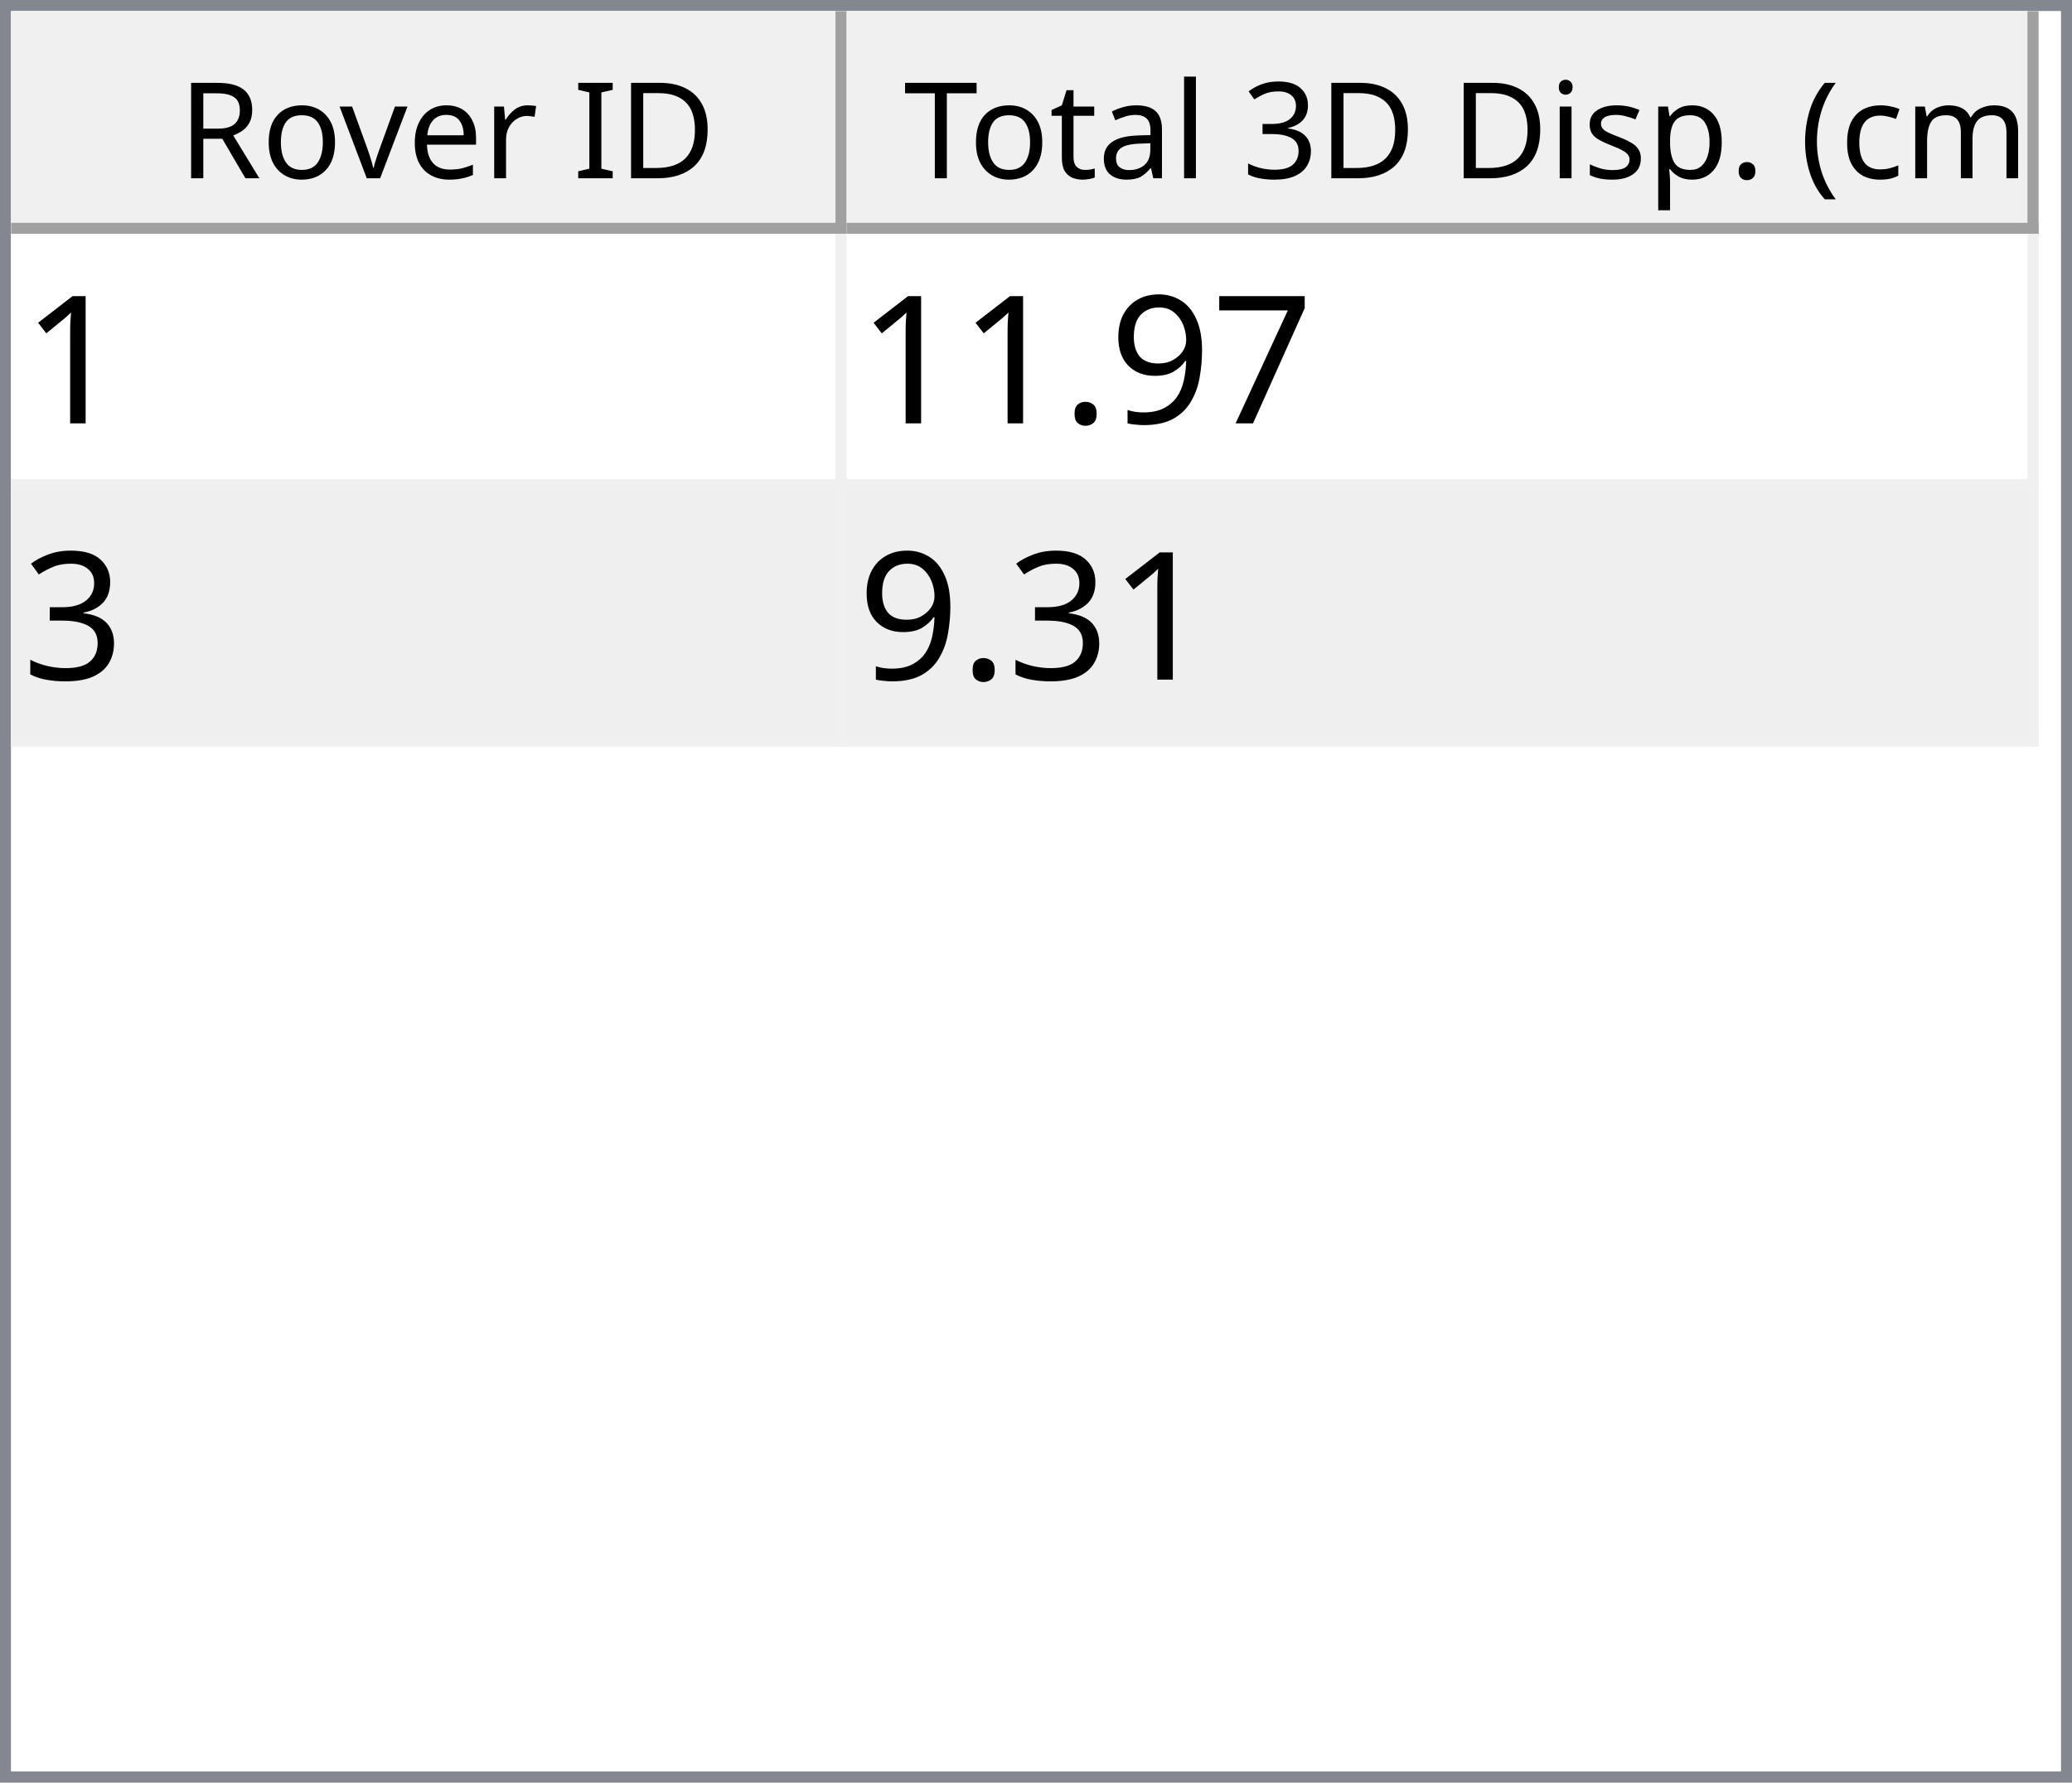
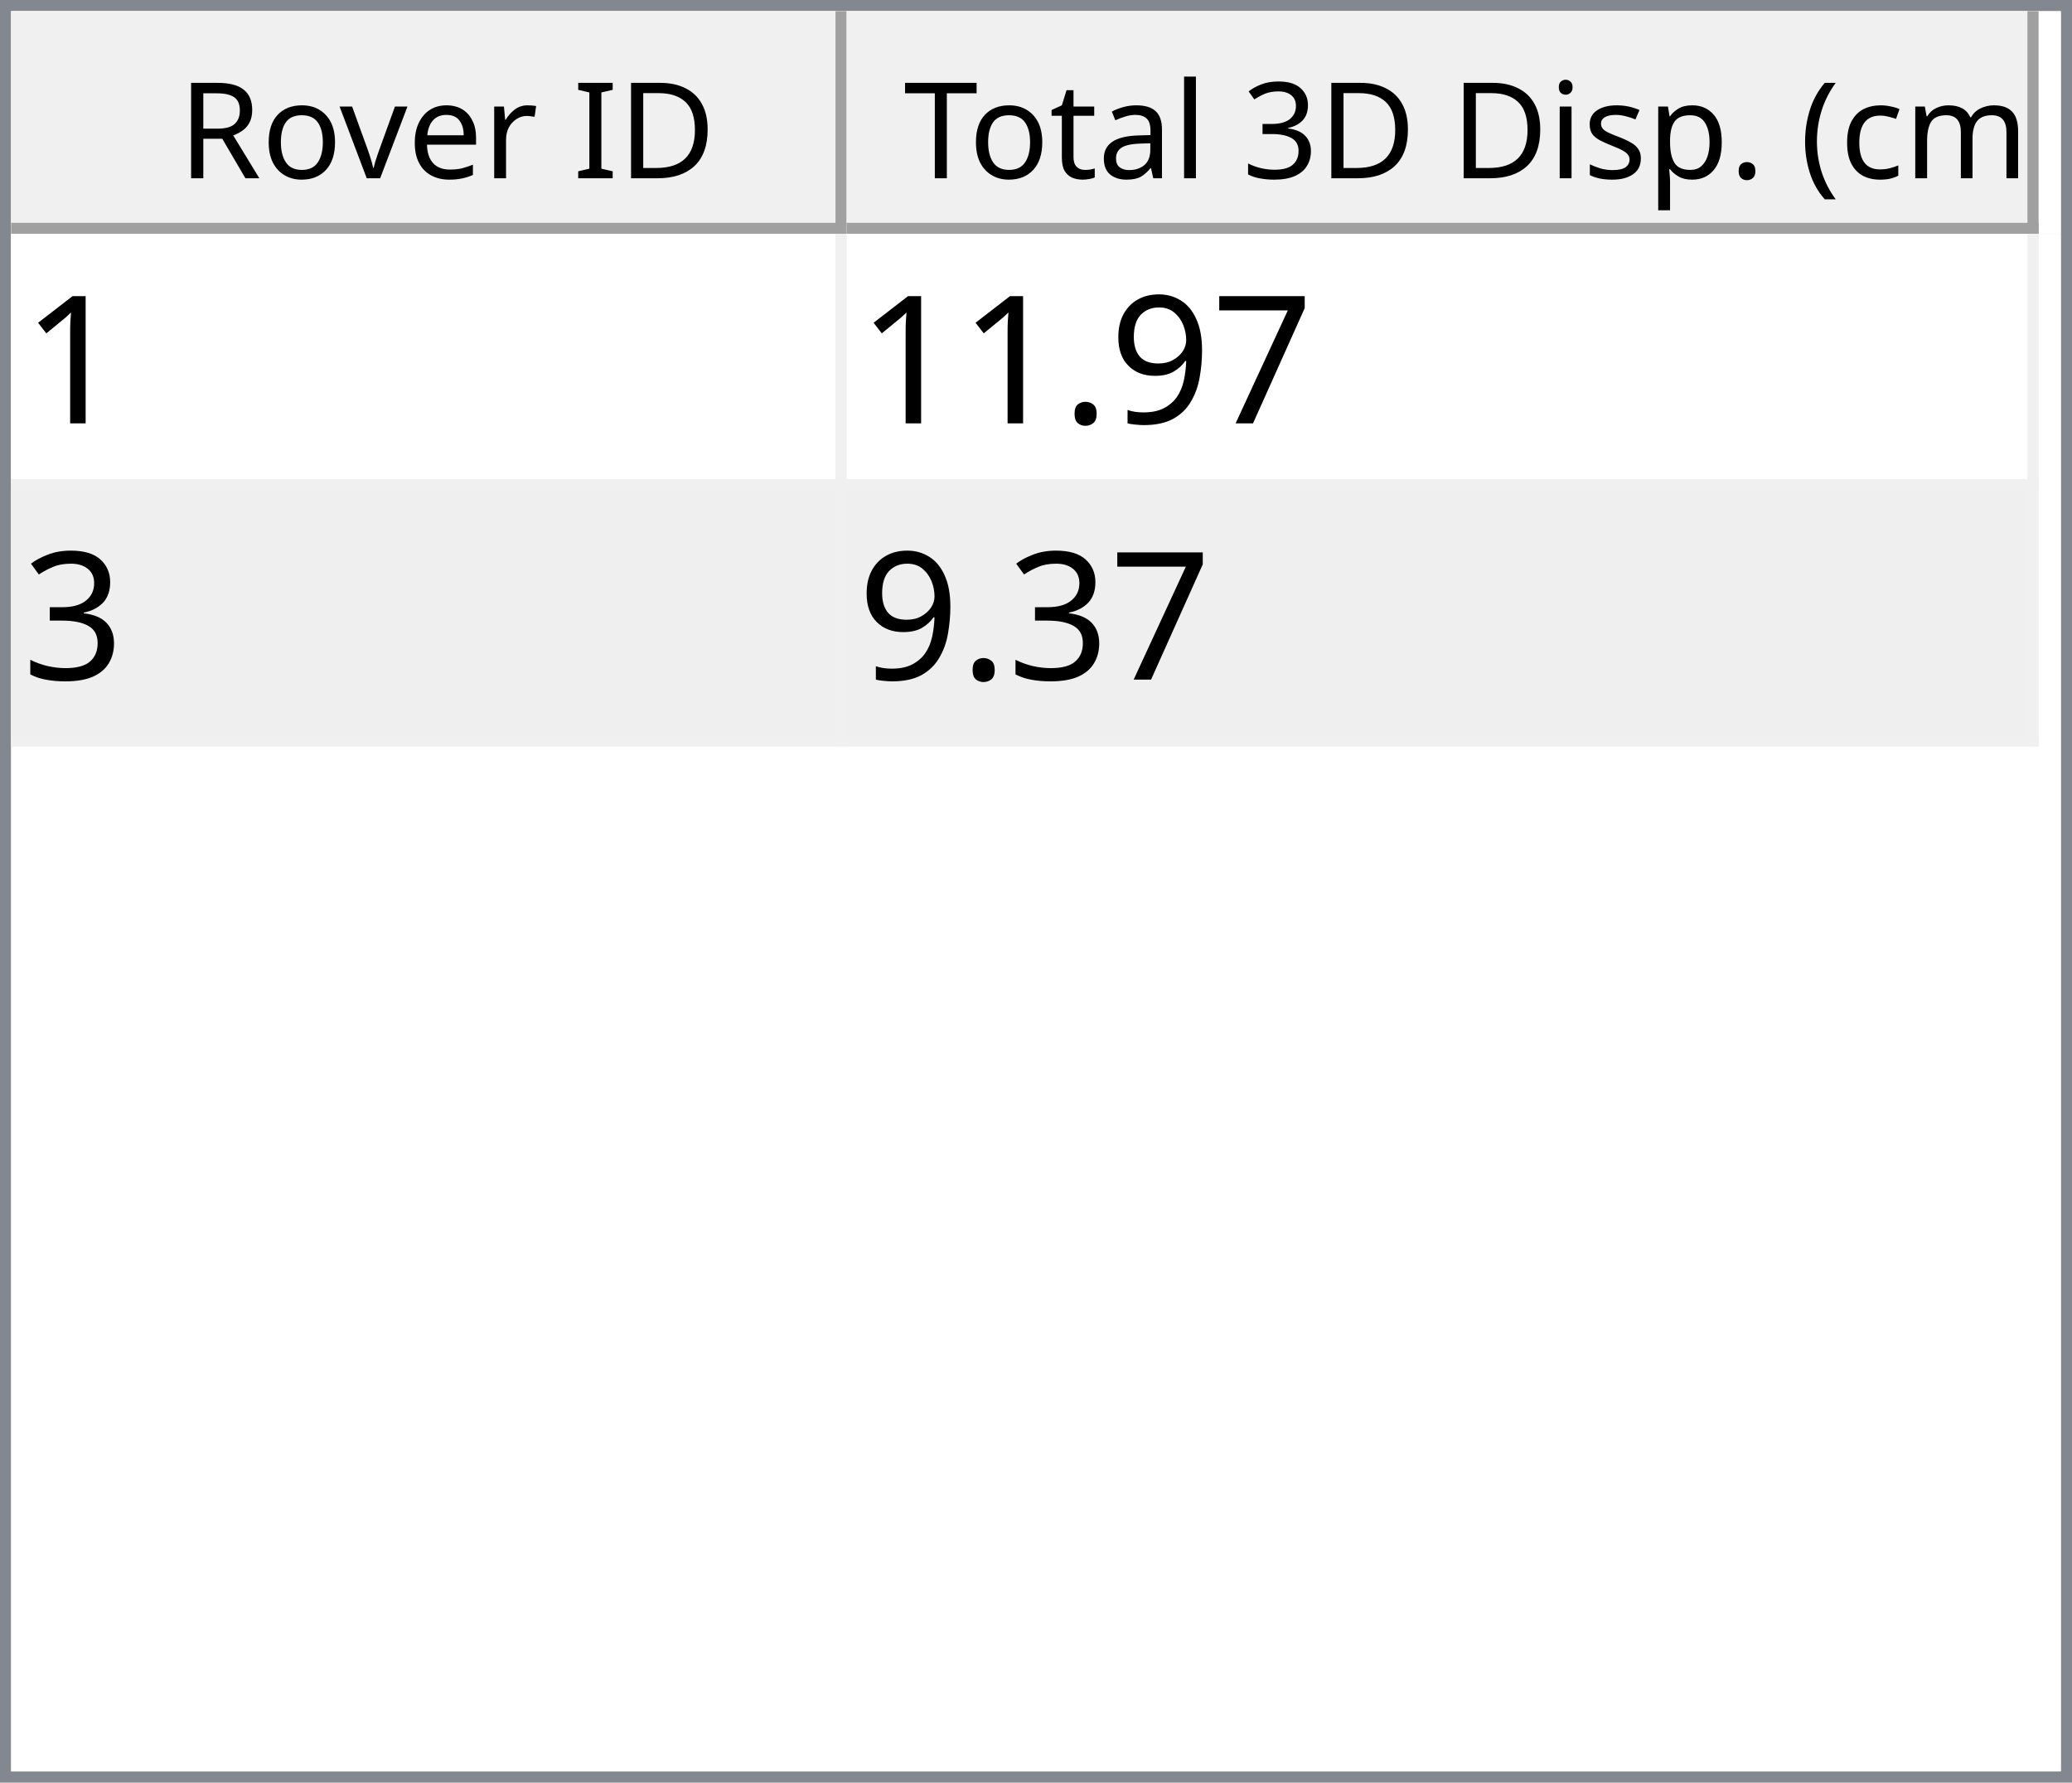
<svg xmlns="http://www.w3.org/2000/svg" style="fill-opacity:1; color-rendering:auto; color-interpolation:auto; text-rendering:auto; stroke:black; stroke-linecap:square; stroke-miterlimit:10; shape-rendering:auto; stroke-opacity:1; fill:black; stroke-dasharray:none; font-weight:normal; stroke-width:1; font-family:'Dialog'; font-style:normal; stroke-linejoin:miter; font-size:12px; stroke-dashoffset:0; image-rendering:auto;" width="186" height="160">
  <defs id="genericDefs" />
  <g>
    <defs id="defs1">
      <clipPath clipPathUnits="userSpaceOnUse" id="clipPath1">
        <path d="M0 0 L186 0 L186 160 L0 160 L0 0 Z" />
      </clipPath>
      <clipPath clipPathUnits="userSpaceOnUse" id="clipPath2">
        <path d="M0 0 L0 160 L186 160 L186 0 Z" />
      </clipPath>
      <clipPath clipPathUnits="userSpaceOnUse" id="clipPath3">
        <path d="M0 0 L0 20 L184 20 L184 0 Z" />
      </clipPath>
      <clipPath clipPathUnits="userSpaceOnUse" id="clipPath4">
        <path d="M0 0 L0 20 L75 20 L75 0 Z" />
      </clipPath>
      <clipPath clipPathUnits="userSpaceOnUse" id="clipPath5">
        <path d="M1 1 L1 19 L74 19 L74 1 Z" />
      </clipPath>
      <clipPath clipPathUnits="userSpaceOnUse" id="clipPath6">
        <path d="M0 0 L0 18 L73 18 L73 0 Z" />
      </clipPath>
      <clipPath clipPathUnits="userSpaceOnUse" id="clipPath7">
        <path d="M-0.5 -0.5 L-0.5 19.5 L74.5 19.5 L74.5 -0.5 Z" />
      </clipPath>
      <clipPath clipPathUnits="userSpaceOnUse" id="clipPath8">
        <path d="M0 0 L0 20 L107 20 L107 0 Z" />
      </clipPath>
      <clipPath clipPathUnits="userSpaceOnUse" id="clipPath9">
        <path d="M1 1 L1 19 L106 19 L106 1 Z" />
      </clipPath>
      <clipPath clipPathUnits="userSpaceOnUse" id="clipPath10">
        <path d="M0 0 L0 18 L105 18 L105 0 Z" />
      </clipPath>
      <clipPath clipPathUnits="userSpaceOnUse" id="clipPath11">
        <path d="M-0.5 -0.5 L-0.5 19.5 L106.5 19.5 L106.5 -0.5 Z" />
      </clipPath>
      <clipPath clipPathUnits="userSpaceOnUse" id="clipPath12">
        <path d="M0 0 L0 138 L184 138 L184 0 Z" />
      </clipPath>
      <clipPath clipPathUnits="userSpaceOnUse" id="clipPath13">
        <path d="M0 0 L0 46 L182 46 L182 0 Z" />
      </clipPath>
      <clipPath clipPathUnits="userSpaceOnUse" id="clipPath14">
        <path d="M-0.5 -0.5 L-0.5 45.5 L181.5 45.5 L181.5 -0.5 Z" />
      </clipPath>
      <clipPath clipPathUnits="userSpaceOnUse" id="clipPath15">
        <path d="M0 0 L0 22 L74 22 L74 0 Z" />
      </clipPath>
      <clipPath clipPathUnits="userSpaceOnUse" id="clipPath16">
        <path d="M0 0 L0 22 L106 22 L106 0 Z" />
      </clipPath>
      <font horiz-adv-x="64.551" id="font1">
        <font-face ascent="107.91" descent="25.098" units-per-em="100" style="font-style:normal; font-family:Segoe UI; font-weight:normal;" />
        <missing-glyph horiz-adv-x="64.551" d="M8.109 0 L8.109 68.266 L56.453 68.266 L56.453 0 L8.109 0 ZM15.328 7.234 L49.219 7.234 L49.219 61.031 L15.328 61.031 L15.328 7.234 Z" />
        <glyph unicode="D" horiz-adv-x="70.117" d="M9.188 0 L9.188 70.016 L28.516 70.016 Q65.531 70.016 65.531 35.891 Q65.531 19.672 55.25 9.836 Q44.969 0 27.734 0 L9.188 0 ZM17.391 62.594 L17.391 7.422 L27.828 7.422 Q41.609 7.422 49.273 14.797 Q56.938 22.172 56.938 35.688 Q56.938 62.594 28.328 62.594 L17.391 62.594 Z" />
        <glyph unicode="I" horiz-adv-x="26.611" d="M17.391 0 L9.188 0 L9.188 70.016 L17.391 70.016 L17.391 0 Z" />
        <glyph unicode=" " horiz-adv-x="27.393" d="" />
        <glyph unicode="r" horiz-adv-x="34.766" d="M34.188 41.891 Q32.078 43.5 28.125 43.5 Q23 43.5 19.555 38.672 Q16.109 33.844 16.109 25.484 L16.109 0 L8.109 0 L8.109 50 L16.109 50 L16.109 39.703 L16.312 39.703 Q18.016 44.969 21.531 47.922 Q25.047 50.875 29.391 50.875 Q32.516 50.875 34.188 50.203 L34.188 41.891 Z" />
        <glyph unicode="e" horiz-adv-x="52.295" d="M48.297 23 L12.984 23 Q13.188 14.656 17.484 10.109 Q21.781 5.562 29.297 5.562 Q37.75 5.562 44.828 11.141 L44.828 3.609 Q38.234 -1.172 27.391 -1.172 Q16.797 -1.172 10.742 5.641 Q4.688 12.453 4.688 24.812 Q4.688 36.469 11.305 43.82 Q17.922 51.172 27.734 51.172 Q37.547 51.172 42.922 44.828 Q48.297 38.484 48.297 27.203 L48.297 23 ZM40.094 29.781 Q40.047 36.719 36.75 40.578 Q33.453 44.438 27.594 44.438 Q21.922 44.438 17.969 40.383 Q14.016 36.328 13.094 29.781 L40.094 29.781 Z" />
        <glyph unicode="v" horiz-adv-x="47.9" d="M47.406 50 L27.484 0 L19.625 0 L0.688 50 L9.469 50 L22.172 13.672 Q23.578 9.672 23.922 6.688 L24.125 6.688 Q24.609 10.453 25.688 13.484 L38.969 50 L47.406 50 Z" />
        <glyph unicode="o" horiz-adv-x="58.594" d="M29 -1.172 Q17.922 -1.172 11.305 5.836 Q4.688 12.844 4.688 24.422 Q4.688 37.016 11.57 44.094 Q18.453 51.172 30.172 51.172 Q41.359 51.172 47.633 44.289 Q53.906 37.406 53.906 25.203 Q53.906 13.234 47.141 6.031 Q40.375 -1.172 29 -1.172 ZM29.594 44.438 Q21.875 44.438 17.383 39.188 Q12.891 33.938 12.891 24.703 Q12.891 15.828 17.43 10.695 Q21.969 5.562 29.594 5.562 Q37.359 5.562 41.531 10.594 Q45.703 15.625 45.703 24.906 Q45.703 34.281 41.531 39.359 Q37.359 44.438 29.594 44.438 Z" />
        <glyph unicode="R" horiz-adv-x="59.814" d="M59.375 0 L49.609 0 L37.891 19.625 Q36.281 22.359 34.766 24.289 Q33.25 26.219 31.664 27.438 Q30.078 28.656 28.25 29.219 Q26.422 29.781 24.125 29.781 L17.391 29.781 L17.391 0 L9.188 0 L9.188 70.016 L30.078 70.016 Q34.672 70.016 38.555 68.867 Q42.438 67.719 45.289 65.375 Q48.141 63.031 49.758 59.547 Q51.375 56.062 51.375 51.375 Q51.375 47.703 50.273 44.656 Q49.172 41.609 47.148 39.211 Q45.125 36.812 42.266 35.133 Q39.406 33.453 35.844 32.516 L35.844 32.328 Q37.594 31.547 38.891 30.547 Q40.188 29.547 41.359 28.18 Q42.531 26.812 43.68 25.078 Q44.828 23.344 46.234 21.047 L59.375 0 ZM17.391 62.594 L17.391 37.203 L28.516 37.203 Q31.594 37.203 34.203 38.133 Q36.812 39.062 38.719 40.797 Q40.625 42.531 41.703 45.047 Q42.781 47.562 42.781 50.688 Q42.781 56.297 39.141 59.445 Q35.5 62.594 28.609 62.594 L17.391 62.594 Z" />
        <glyph unicode=")" horiz-adv-x="30.176" d="M8.297 -15.922 L1.172 -15.922 Q16.406 2.344 16.406 26.812 Q16.406 51.469 1.078 70.016 L8.297 70.016 Q23.531 52.156 23.531 26.703 Q23.531 1.375 8.297 -15.922 Z" />
        <glyph unicode="m" horiz-adv-x="86.133" d="M79.109 0 L71.094 0 L71.094 28.719 Q71.094 37.016 68.531 40.727 Q65.969 44.438 59.906 44.438 Q54.781 44.438 51.195 39.75 Q47.609 35.062 47.609 28.516 L47.609 0 L39.594 0 L39.594 29.688 Q39.594 44.438 28.219 44.438 Q22.953 44.438 19.531 40.016 Q16.109 35.594 16.109 28.516 L16.109 0 L8.109 0 L8.109 50 L16.109 50 L16.109 42.094 L16.312 42.094 Q21.625 51.172 31.844 51.172 Q36.969 51.172 40.773 48.312 Q44.578 45.453 46 40.828 Q51.562 51.172 62.594 51.172 Q79.109 51.172 79.109 30.812 L79.109 0 Z" />
        <glyph unicode="c" horiz-adv-x="46.191" d="M42.188 2.297 Q36.422 -1.172 28.516 -1.172 Q17.828 -1.172 11.258 5.789 Q4.688 12.75 4.688 23.828 Q4.688 36.188 11.766 43.68 Q18.844 51.172 30.672 51.172 Q37.25 51.172 42.281 48.734 L42.281 40.531 Q36.719 44.438 30.375 44.438 Q22.703 44.438 17.797 38.945 Q12.891 33.453 12.891 24.516 Q12.891 15.719 17.508 10.641 Q22.125 5.562 29.891 5.562 Q36.422 5.562 42.188 9.906 L42.188 2.297 Z" />
        <glyph unicode="(" horiz-adv-x="30.176" d="M29.109 -15.922 L21.969 -15.922 Q6.844 1.375 6.844 26.703 Q6.844 52.156 21.969 70.016 L29.203 70.016 Q13.875 51.469 13.875 26.812 Q13.875 2.344 29.109 -15.922 Z" />
        <glyph unicode="." horiz-adv-x="21.68" d="M10.891 -1.078 Q8.641 -1.078 7.055 0.539 Q5.469 2.156 5.469 4.391 Q5.469 6.641 7.055 8.273 Q8.641 9.906 10.891 9.906 Q13.188 9.906 14.797 8.273 Q16.406 6.641 16.406 4.391 Q16.406 2.156 14.797 0.539 Q13.188 -1.078 10.891 -1.078 Z" />
        <glyph unicode="p" horiz-adv-x="58.789" d="M16.312 7.234 L16.109 7.234 L16.109 -23 L8.109 -23 L8.109 50 L16.109 50 L16.109 41.219 L16.312 41.219 Q22.219 51.172 33.594 51.172 Q43.266 51.172 48.688 44.461 Q54.109 37.75 54.109 26.469 Q54.109 13.922 48 6.375 Q41.891 -1.172 31.297 -1.172 Q21.578 -1.172 16.312 7.234 ZM16.109 27.391 L16.109 20.406 Q16.109 14.203 20.141 9.883 Q24.172 5.562 30.375 5.562 Q37.641 5.562 41.773 11.133 Q45.906 16.703 45.906 26.609 Q45.906 34.969 42.047 39.703 Q38.188 44.438 31.594 44.438 Q24.609 44.438 20.359 39.578 Q16.109 34.719 16.109 27.391 Z" />
        <glyph unicode="s" horiz-adv-x="42.432" d="M5.078 1.812 L5.078 10.406 Q11.625 5.562 19.484 5.562 Q30.031 5.562 30.031 12.594 Q30.031 14.594 29.125 15.992 Q28.219 17.391 26.68 18.461 Q25.141 19.531 23.07 20.383 Q21 21.234 18.609 22.172 Q15.281 23.484 12.766 24.828 Q10.25 26.172 8.57 27.859 Q6.891 29.547 6.031 31.695 Q5.172 33.844 5.172 36.719 Q5.172 40.234 6.789 42.945 Q8.406 45.656 11.086 47.484 Q13.766 49.312 17.211 50.242 Q20.656 51.172 24.312 51.172 Q30.812 51.172 35.938 48.922 L35.938 40.828 Q30.422 44.438 23.25 44.438 Q21 44.438 19.195 43.922 Q17.391 43.406 16.094 42.477 Q14.797 41.547 14.086 40.258 Q13.375 38.969 13.375 37.406 Q13.375 35.453 14.086 34.133 Q14.797 32.812 16.164 31.789 Q17.531 30.766 19.484 29.938 Q21.438 29.109 23.922 28.125 Q27.25 26.859 29.883 25.516 Q32.516 24.172 34.375 22.484 Q36.234 20.797 37.234 18.602 Q38.234 16.406 38.234 13.375 Q38.234 9.672 36.602 6.938 Q34.969 4.203 32.234 2.398 Q29.5 0.594 25.93 -0.289 Q22.359 -1.172 18.453 -1.172 Q10.75 -1.172 5.078 1.812 Z" />
        <glyph unicode="i" horiz-adv-x="24.219" d="M12.203 62.703 Q10.062 62.703 8.547 64.164 Q7.031 65.625 7.031 67.875 Q7.031 70.125 8.547 71.609 Q10.062 73.094 12.203 73.094 Q14.406 73.094 15.945 71.609 Q17.484 70.125 17.484 67.875 Q17.484 65.719 15.945 64.211 Q14.406 62.703 12.203 62.703 ZM16.109 0 L8.109 0 L8.109 50 L16.109 50 L16.109 0 Z" />
        <glyph unicode="3" horiz-adv-x="53.906" d="M46.531 19.828 Q46.531 15.094 44.75 11.211 Q42.969 7.328 39.719 4.57 Q36.469 1.812 31.93 0.297 Q27.391 -1.219 21.922 -1.219 Q11.922 -1.219 6 2.594 L6 11.188 Q13.094 5.609 22.219 5.609 Q25.875 5.609 28.828 6.539 Q31.781 7.469 33.906 9.227 Q36.031 10.984 37.18 13.477 Q38.328 15.969 38.328 19.094 Q38.328 32.812 18.797 32.812 L12.984 32.812 L12.984 39.594 L18.5 39.594 Q35.797 39.594 35.797 52.484 Q35.797 64.406 22.609 64.406 Q15.188 64.406 8.688 59.422 L8.688 67.188 Q15.375 71.188 24.609 71.188 Q29 71.188 32.57 69.969 Q36.141 68.75 38.68 66.555 Q41.219 64.359 42.609 61.281 Q44 58.203 44 54.5 Q44 40.672 30.031 36.719 L30.031 36.531 Q33.594 36.141 36.625 34.797 Q39.656 33.453 41.852 31.305 Q44.047 29.156 45.289 26.25 Q46.531 23.344 46.531 19.828 Z" />
        <glyph unicode="l" horiz-adv-x="24.219" d="M16.109 0 L8.109 0 L8.109 74.031 L16.109 74.031 L16.109 0 Z" />
        <glyph unicode="a" horiz-adv-x="50.879" d="M43.891 0 L35.891 0 L35.891 7.812 L35.688 7.812 Q30.469 -1.172 20.312 -1.172 Q12.844 -1.172 8.617 2.781 Q4.391 6.734 4.391 13.281 Q4.391 27.297 20.906 29.594 L35.891 31.688 Q35.891 44.438 25.594 44.438 Q16.547 44.438 9.281 38.281 L9.281 46.484 Q16.656 51.172 26.266 51.172 Q43.891 51.172 43.891 32.516 L43.891 0 ZM35.891 25.297 L23.828 23.641 Q18.266 22.859 15.43 20.875 Q12.594 18.891 12.594 13.875 Q12.594 10.203 15.211 7.883 Q17.828 5.562 22.172 5.562 Q28.125 5.562 32.008 9.742 Q35.891 13.922 35.891 20.312 L35.891 25.297 Z" />
        <glyph unicode="t" horiz-adv-x="33.887" d="M31.297 0.484 Q28.469 -1.078 23.828 -1.078 Q10.688 -1.078 10.688 13.578 L10.688 43.172 L2.094 43.172 L2.094 50 L10.688 50 L10.688 62.203 L18.703 64.797 L18.703 50 L31.297 50 L31.297 43.172 L18.703 43.172 L18.703 14.984 Q18.703 9.969 20.414 7.82 Q22.125 5.672 26.078 5.672 Q29.109 5.672 31.297 7.328 L31.297 0.484 Z" />
        <glyph unicode="T" horiz-adv-x="52.393" d="M50.594 62.594 L30.375 62.594 L30.375 0 L22.172 0 L22.172 62.594 L2 62.594 L2 70.016 L50.594 70.016 L50.594 62.594 Z" />
      </font>
      <font horiz-adv-x="75.0" id="font2">
        <font-face ascent="100.537" descent="21.973" units-per-em="100" style="font-style:normal; font-family:sans-serif; font-weight:normal;" />
        <missing-glyph horiz-adv-x="75.0" d="M12.5 0 L12.5 62.5 L62.5 62.5 L62.5 0 L12.5 0 ZM14.062 1.562 L60.938 1.562 L60.938 60.938 L14.062 60.938 L14.062 1.562 Z" />
        <glyph unicode="1" horiz-adv-x="55.615" d="M37.25 0 L28.469 0 L28.469 56 Q25.297 52.984 20.141 49.953 Q14.984 46.922 10.891 45.406 L10.891 53.906 Q18.266 57.375 23.781 62.305 Q29.297 67.234 31.594 71.875 L37.25 71.875 L37.25 0 Z" />
        <glyph unicode="7" horiz-adv-x="55.615" d="M4.734 62.203 L4.734 70.656 L51.078 70.656 L51.078 63.812 Q44.234 56.547 37.523 44.484 Q30.812 32.422 27.156 19.672 Q24.516 10.688 23.781 0 L14.75 0 Q14.891 8.453 18.062 20.414 Q21.234 32.375 27.172 43.484 Q33.109 54.594 39.797 62.203 L4.734 62.203 Z" />
        <glyph unicode="9" horiz-adv-x="55.615" d="M5.469 16.547 L13.922 17.328 Q14.984 11.375 18.016 8.688 Q21.047 6 25.781 6 Q29.828 6 32.883 7.859 Q35.938 9.719 37.891 12.82 Q39.844 15.922 41.164 21.195 Q42.484 26.469 42.484 31.938 Q42.484 32.516 42.438 33.688 Q39.797 29.5 35.234 26.883 Q30.672 24.266 25.344 24.266 Q16.453 24.266 10.305 30.711 Q4.156 37.156 4.156 47.703 Q4.156 58.594 10.578 65.234 Q17 71.875 26.656 71.875 Q33.641 71.875 39.43 68.117 Q45.219 64.359 48.219 57.398 Q51.219 50.438 51.219 37.25 Q51.219 23.531 48.242 15.406 Q45.266 7.281 39.383 3.031 Q33.5 -1.219 25.594 -1.219 Q17.188 -1.219 11.867 3.445 Q6.547 8.109 5.469 16.547 ZM41.453 48.141 Q41.453 55.719 37.43 60.156 Q33.406 64.594 27.734 64.594 Q21.875 64.594 17.531 59.812 Q13.188 55.031 13.188 47.406 Q13.188 40.578 17.312 36.305 Q21.438 32.031 27.484 32.031 Q33.594 32.031 37.523 36.305 Q41.453 40.578 41.453 48.141 Z" />
        <glyph unicode="." horiz-adv-x="27.783" d="M9.078 0 L9.078 10.016 L19.094 10.016 L19.094 0 L9.078 0 Z" />
        <glyph unicode="3" horiz-adv-x="55.615" d="M4.203 18.891 L12.984 20.062 Q14.5 12.594 18.141 9.297 Q21.781 6 27 6 Q33.203 6 37.477 10.297 Q41.75 14.594 41.75 20.953 Q41.75 27 37.797 30.93 Q33.844 34.859 27.734 34.859 Q25.25 34.859 21.531 33.891 L22.516 41.609 Q23.391 41.5 23.922 41.5 Q29.547 41.5 34.039 44.43 Q38.531 47.359 38.531 53.469 Q38.531 58.297 35.258 61.477 Q31.984 64.656 26.812 64.656 Q21.688 64.656 18.266 61.43 Q14.844 58.203 13.875 51.766 L5.078 53.328 Q6.688 62.156 12.398 67.016 Q18.109 71.875 26.609 71.875 Q32.469 71.875 37.398 69.359 Q42.328 66.844 44.945 62.5 Q47.562 58.156 47.562 53.266 Q47.562 48.641 45.07 44.828 Q42.578 41.016 37.703 38.766 Q44.047 37.312 47.562 32.695 Q51.078 28.078 51.078 21.141 Q51.078 11.766 44.242 5.25 Q37.406 -1.266 26.953 -1.266 Q17.531 -1.266 11.305 4.352 Q5.078 9.969 4.203 18.891 Z" />
      </font>
    </defs>
    <g style="fill:white; stroke:white;">
      <rect x="0" y="0" width="186" style="clip-path:url(#clipPath1); stroke:none;" height="160" />
    </g>
    <g style="fill:white; text-rendering:optimizeSpeed; color-rendering:optimizeSpeed; image-rendering:optimizeSpeed; shape-rendering:crispEdges; stroke:white; color-interpolation:sRGB;">
      <rect x="0" width="186" height="160" y="0" style="stroke:none;" />
      <path style="stroke:none;" d="M0 160 L186 160 L186 0 L0 0 Z" />
    </g>
    <g style="fill:rgb(240,240,240); font-family:'Segoe UI'; stroke:rgb(240,240,240);">
      <rect x="0" y="0" width="186" style="clip-path:url(#clipPath2); stroke:none;" height="160" />
    </g>
    <g style="fill:rgb(130,135,144); font-family:'Segoe UI'; stroke:rgb(130,135,144);">
      <path d="M0 0 L186 0 L186 160 L0 160 L0 0 ZM1 1 L185 1 L185 159 L1 159 L1 1 Z" style="fill-rule:evenodd; clip-path:url(#clipPath2); stroke:none;" />
    </g>
    <g style="fill:white; font-family:'Segoe UI'; stroke:white;" transform="translate(1,1)">
      <rect x="0" y="0" width="184" style="clip-path:url(#clipPath3); stroke:none;" height="20" />
    </g>
    <g style="fill:rgb(240,240,240); font-family:'Segoe UI'; stroke:rgb(240,240,240);" transform="translate(1,1)">
      <rect x="0" y="0" width="75" style="clip-path:url(#clipPath4); stroke:none;" height="20" />
    </g>
    <g style="font-family:'Segoe UI';" transform="translate(2,2)">
      <text x="14" xml:space="preserve" y="14" style="clip-path:url(#clipPath6); stroke:none;">Rover ID</text>
    </g>
    <g style="fill:rgb(160,160,160); font-family:'Segoe UI'; stroke:rgb(160,160,160); stroke-linejoin:bevel;" transform="translate(1.5,1.5)">
      <line x1="74" x2="74" y1="0" style="fill:none; clip-path:url(#clipPath7);" y2="19" />
    </g>
    <g style="fill:rgb(160,160,160); font-family:'Segoe UI'; stroke:rgb(160,160,160); stroke-linejoin:bevel;" transform="matrix(1,0,0,1,1,1) translate(0.5,0.5)">
      <line x1="0" x2="74" y1="19" style="fill:none; clip-path:url(#clipPath7);" y2="19" />
    </g>
    <g style="fill:rgb(240,240,240); font-family:'Segoe UI'; stroke:rgb(240,240,240);" transform="translate(76,1)">
      <rect x="0" y="0" width="107" style="clip-path:url(#clipPath8); stroke:none;" height="20" />
    </g>
    <g style="font-family:'Segoe UI';" transform="translate(77,2)">
      <text x="1" xml:space="preserve" y="14" style="clip-path:url(#clipPath10); stroke:none;"> Total 3D Disp. (cm)</text>
    </g>
    <g style="fill:rgb(160,160,160); font-family:'Segoe UI'; stroke:rgb(160,160,160); stroke-linejoin:bevel;" transform="translate(76.5,1.5)">
      <line x1="106" x2="106" y1="0" style="fill:none; clip-path:url(#clipPath11);" y2="19" />
    </g>
    <g style="fill:rgb(160,160,160); font-family:'Segoe UI'; stroke:rgb(160,160,160); stroke-linejoin:bevel;" transform="matrix(1,0,0,1,76,1) translate(0.5,0.5)">
      <line x1="0" x2="106" y1="19" style="fill:none; clip-path:url(#clipPath11);" y2="19" />
    </g>
    <g style="fill:white; font-family:'Segoe UI'; stroke:white;" transform="translate(1,21)">
      <rect x="0" y="0" width="184" style="clip-path:url(#clipPath12); stroke:none;" height="138" />
    </g>
    <g style="fill:rgb(240,240,240); font-size:16px; font-family:sans-serif; stroke:rgb(240,240,240);" transform="translate(1,21)">
      <rect x="0" y="0" width="182" style="clip-path:url(#clipPath13); stroke:none;" height="46" />
      <line transform="translate(0.5,0.5)" x1="0" x2="181" y1="22" style="clip-path:url(#clipPath14); fill:none; stroke-linejoin:bevel;" y2="22" />
    </g>
    <g transform="matrix(1,0,0,1,1,21) translate(0.5,0.5)" style="fill:rgb(240,240,240); font-size:16px; font-family:sans-serif; stroke:rgb(240,240,240); stroke-linejoin:bevel;">
      <line x1="0" x2="181" y1="45" style="fill:none; clip-path:url(#clipPath14);" y2="45" />
    </g>
    <g transform="matrix(1,0,0,1,1,21) translate(0.5,0.5)" style="fill:rgb(240,240,240); font-size:16px; font-family:sans-serif; stroke:rgb(240,240,240); stroke-linejoin:bevel;">
      <line x1="74" x2="74" y1="0" style="fill:none; clip-path:url(#clipPath14);" y2="45" />
    </g>
    <g transform="matrix(1,0,0,1,1,21) translate(0.5,0.5)" style="fill:rgb(240,240,240); font-size:16px; font-family:sans-serif; stroke:rgb(240,240,240); stroke-linejoin:bevel;">
      <line x1="181" x2="181" y1="0" style="fill:none; clip-path:url(#clipPath14);" y2="45" />
    </g>
    <g style="fill:white; font-size:16px; font-family:sans-serif; stroke:white;" transform="matrix(1,0,0,1,1,21)">
      <rect x="0" y="0" width="74" style="clip-path:url(#clipPath15); stroke:none;" height="22" />
      <text x="1" y="17" style="fill:black; clip-path:url(#clipPath15); stroke:none;" xml:space="preserve">1</text>
    </g>
    <g style="fill:white; font-size:16px; font-family:sans-serif; stroke:white;" transform="matrix(1,0,0,1,1,21) translate(75,0)">
      <rect x="0" y="0" width="106" style="clip-path:url(#clipPath16); stroke:none;" height="22" />
      <text x="1" y="17" style="fill:black; clip-path:url(#clipPath16); stroke:none;" xml:space="preserve">11.97</text>
    </g>
    <g style="fill:rgb(239,239,239); font-size:16px; font-family:sans-serif; stroke:rgb(239,239,239);" transform="matrix(1,0,0,1,1,21) translate(0,23)">
      <rect x="0" y="0" width="74" style="clip-path:url(#clipPath15); stroke:none;" height="22" />
      <text x="1" y="17" style="fill:black; clip-path:url(#clipPath15); stroke:none;" xml:space="preserve">3</text>
    </g>
    <g style="fill:rgb(239,239,239); font-size:16px; font-family:sans-serif; stroke:rgb(239,239,239);" transform="matrix(1,0,0,1,1,21) translate(75,23)">
      <rect x="0" y="0" width="106" style="clip-path:url(#clipPath16); stroke:none;" height="22" />
-       <text x="1" y="17" style="fill:black; clip-path:url(#clipPath16); stroke:none;" xml:space="preserve">9.31</text>
+       <text x="1" y="17" style="fill:black; clip-path:url(#clipPath16); stroke:none;" xml:space="preserve">9.37</text>
    </g>
  </g>
</svg>
